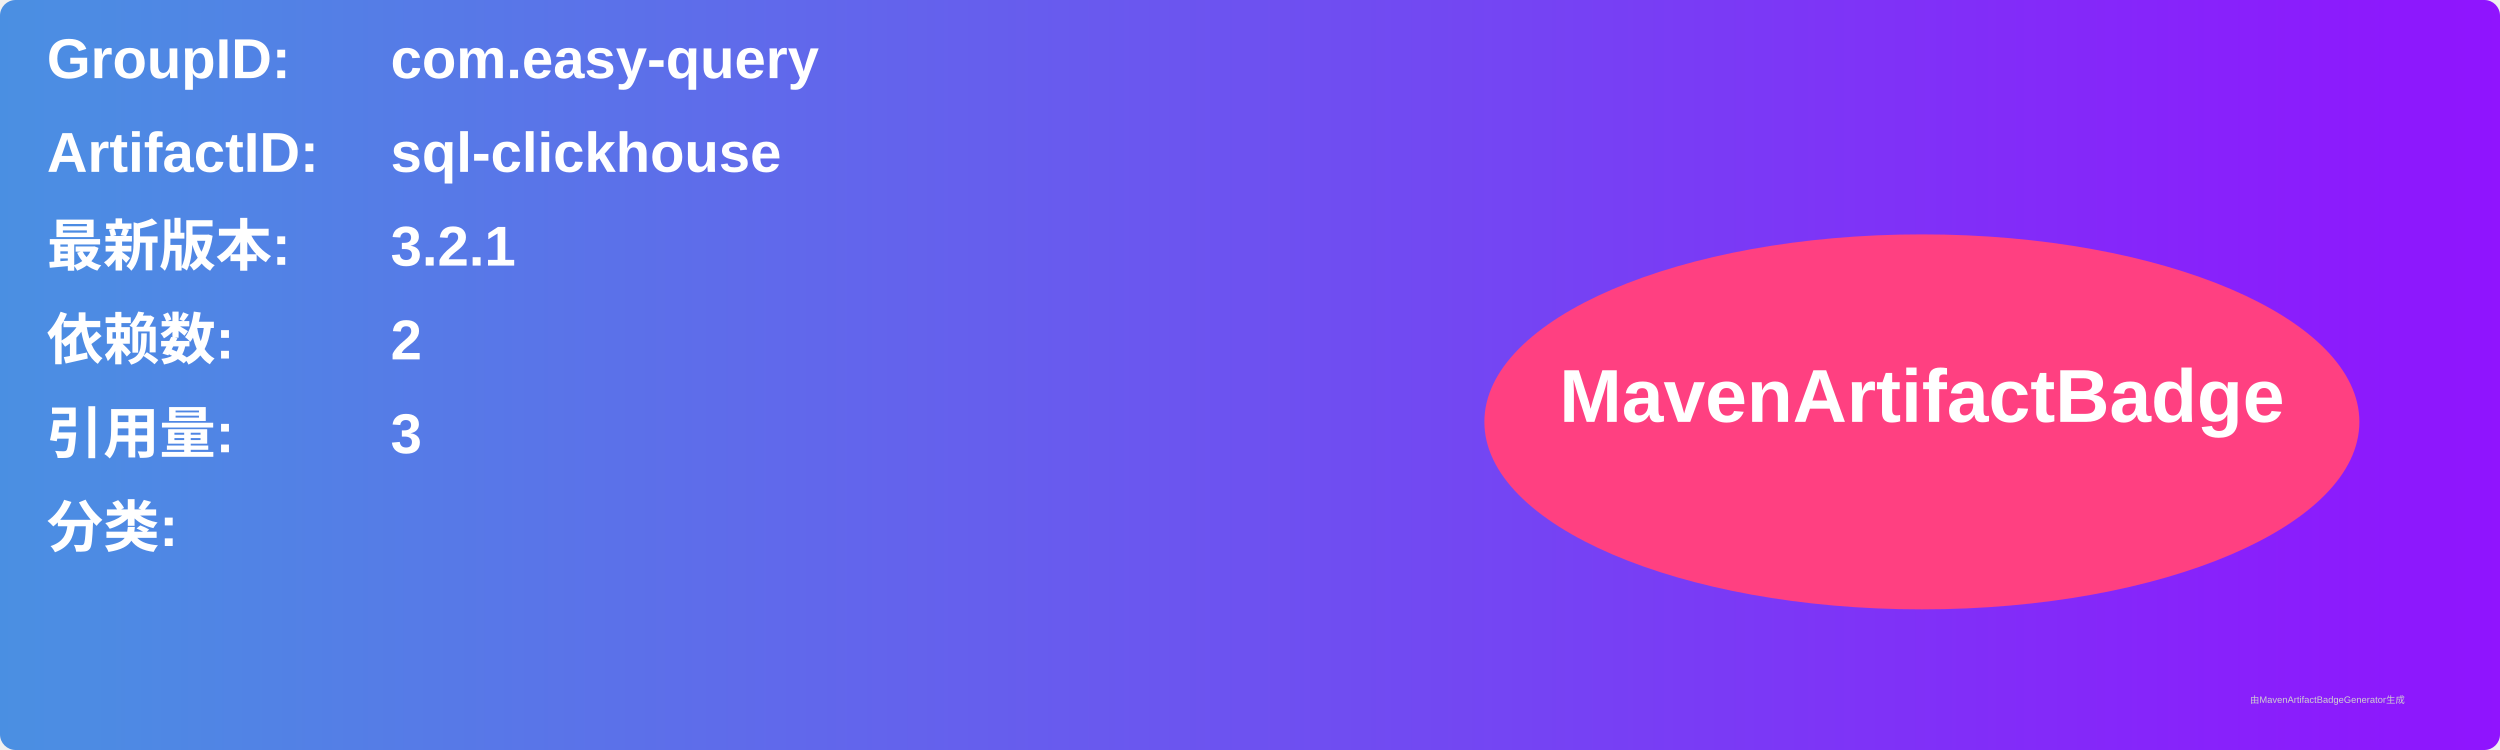
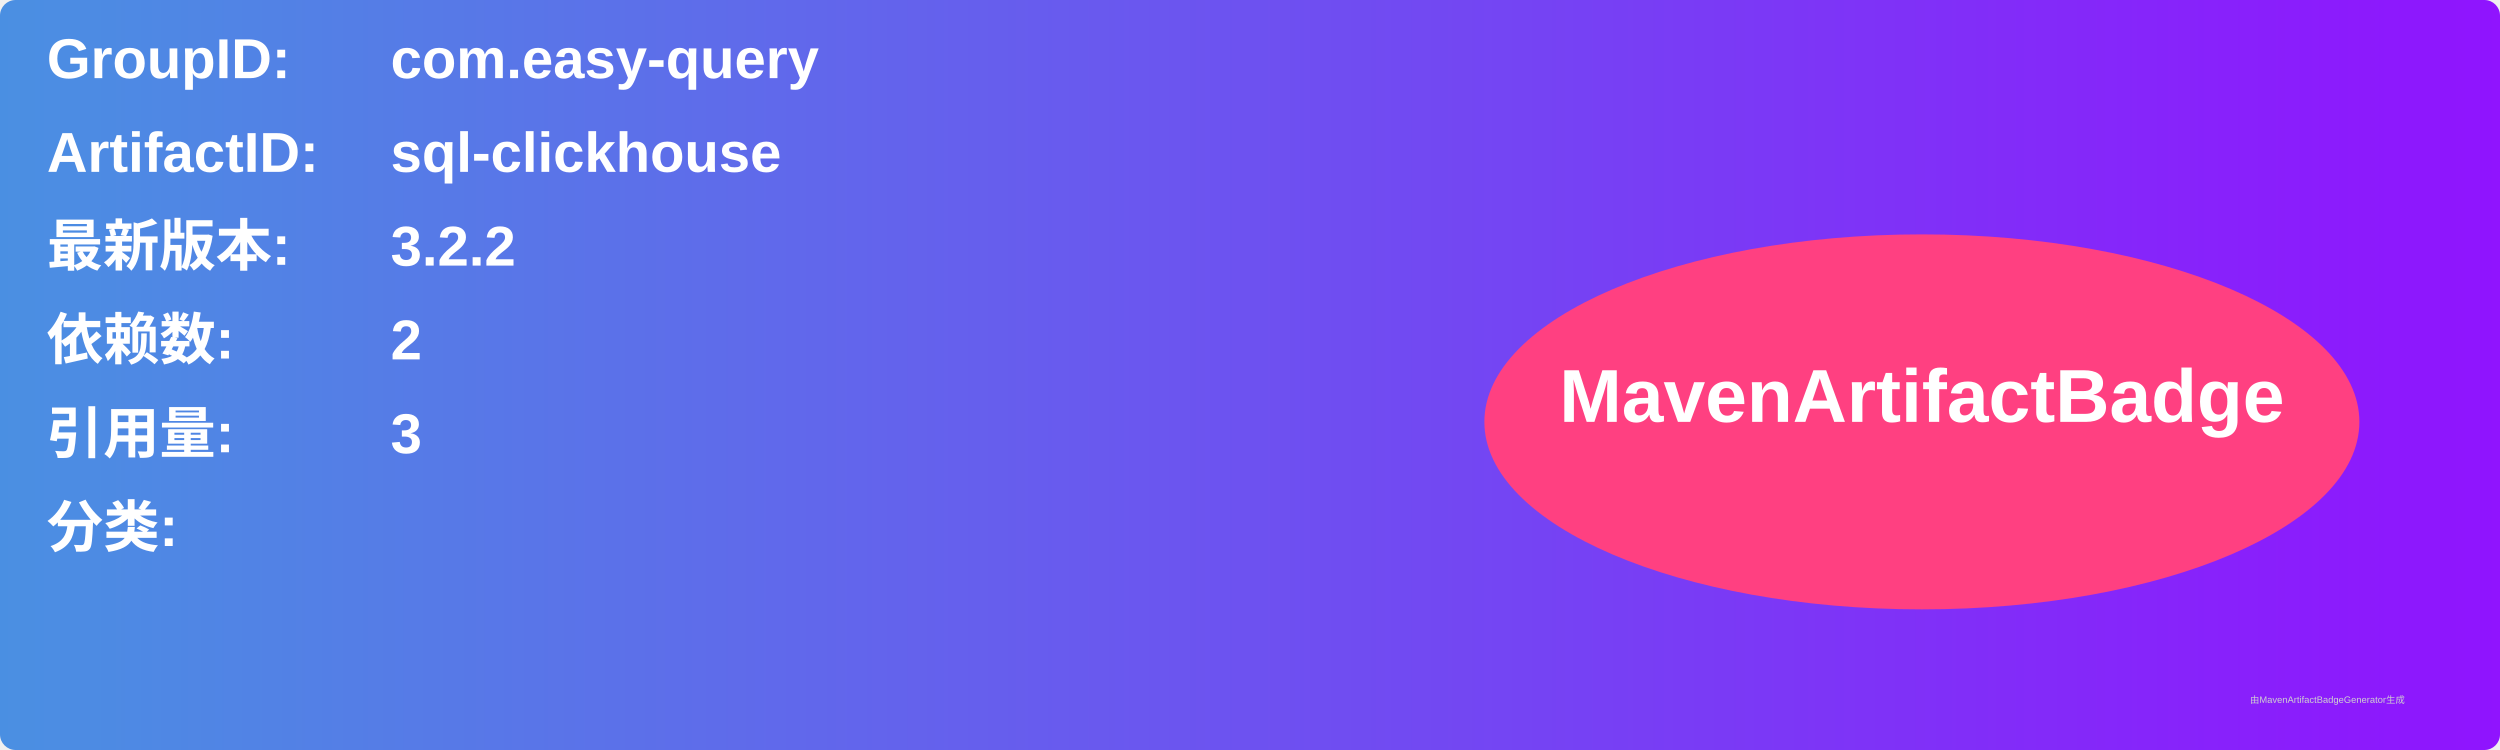
<svg xmlns="http://www.w3.org/2000/svg" width="800" height="240" viewBox="0 0 800 240">
  <linearGradient id="grad" x1="0%" y1="0%" x2="100%" y2="0%">
    <stop offset="0%" stop-color="#4a90e2" />
    <stop offset="100%" stop-color="#9013fe" />
  </linearGradient>
  <rect width="100%" height="100%" rx="5" ry="5" fill="url(#grad)" />
  <g transform="translate(15, 15)">
    <text x="0" y="10" font-family="Arial" font-size="18" fill="white" font-weight="bold" width="260">GroupID:</text>
    <text x="110" y="10" font-family="Arial" font-size="18" fill="white" font-weight="bold" width="460">com.easy-query</text>
    <text x="0" y="40" font-family="Arial" font-size="18" fill="white" font-weight="bold" width="260">ArtifactID:</text>
    <text x="110" y="40" font-family="Arial" font-size="18" fill="white" font-weight="bold" width="460">sql-clickhouse</text>
    <text x="0" y="70" font-family="Arial" font-size="18" fill="white" font-weight="bold">最新版本:</text>
    <text x="110" y="70" font-family="Arial" font-size="18" fill="white" font-weight="bold">
-       <tspan font-weight="bold">3.2.1</tspan>
+       <tspan font-weight="bold">3.2.2</tspan>
    </text>
    <text x="0" y="100" font-family="Arial" font-size="18" fill="white" font-weight="bold">依赖数: </text>
    <text x="110" y="100" font-family="Arial" font-size="18" fill="white">
      <tspan font-weight="bold">2</tspan>
    </text>
    <text x="0" y="130" font-family="Arial" font-size="18" fill="white" font-weight="bold">引用量: </text>
    <text x="110" y="130" font-family="Arial" font-size="18" fill="white">
      <tspan font-weight="bold">3</tspan>
    </text>
    <text x="0" y="160" font-family="Arial" font-size="18" fill="white" font-weight="bold">分类:</text>
    <text x="10" y="190" font-family="Arial" font-size="10" fill="white">
      <tspan font-weight="bold" />
    </text>
    <ellipse cx="600" cy="120" rx="140" ry="60" fill="#ff4081" />
    <text x="600" y="120" text-anchor="middle" font-family="Arial" font-size="24" fill="white" font-weight="bold">MavenArtifactBadge</text>
  </g>
  <text x="720" y="225" font-family="Arial" font-size="3" fill="#d0d0d0">由MavenArtifactBadgeGenerator生成</text>
</svg>
